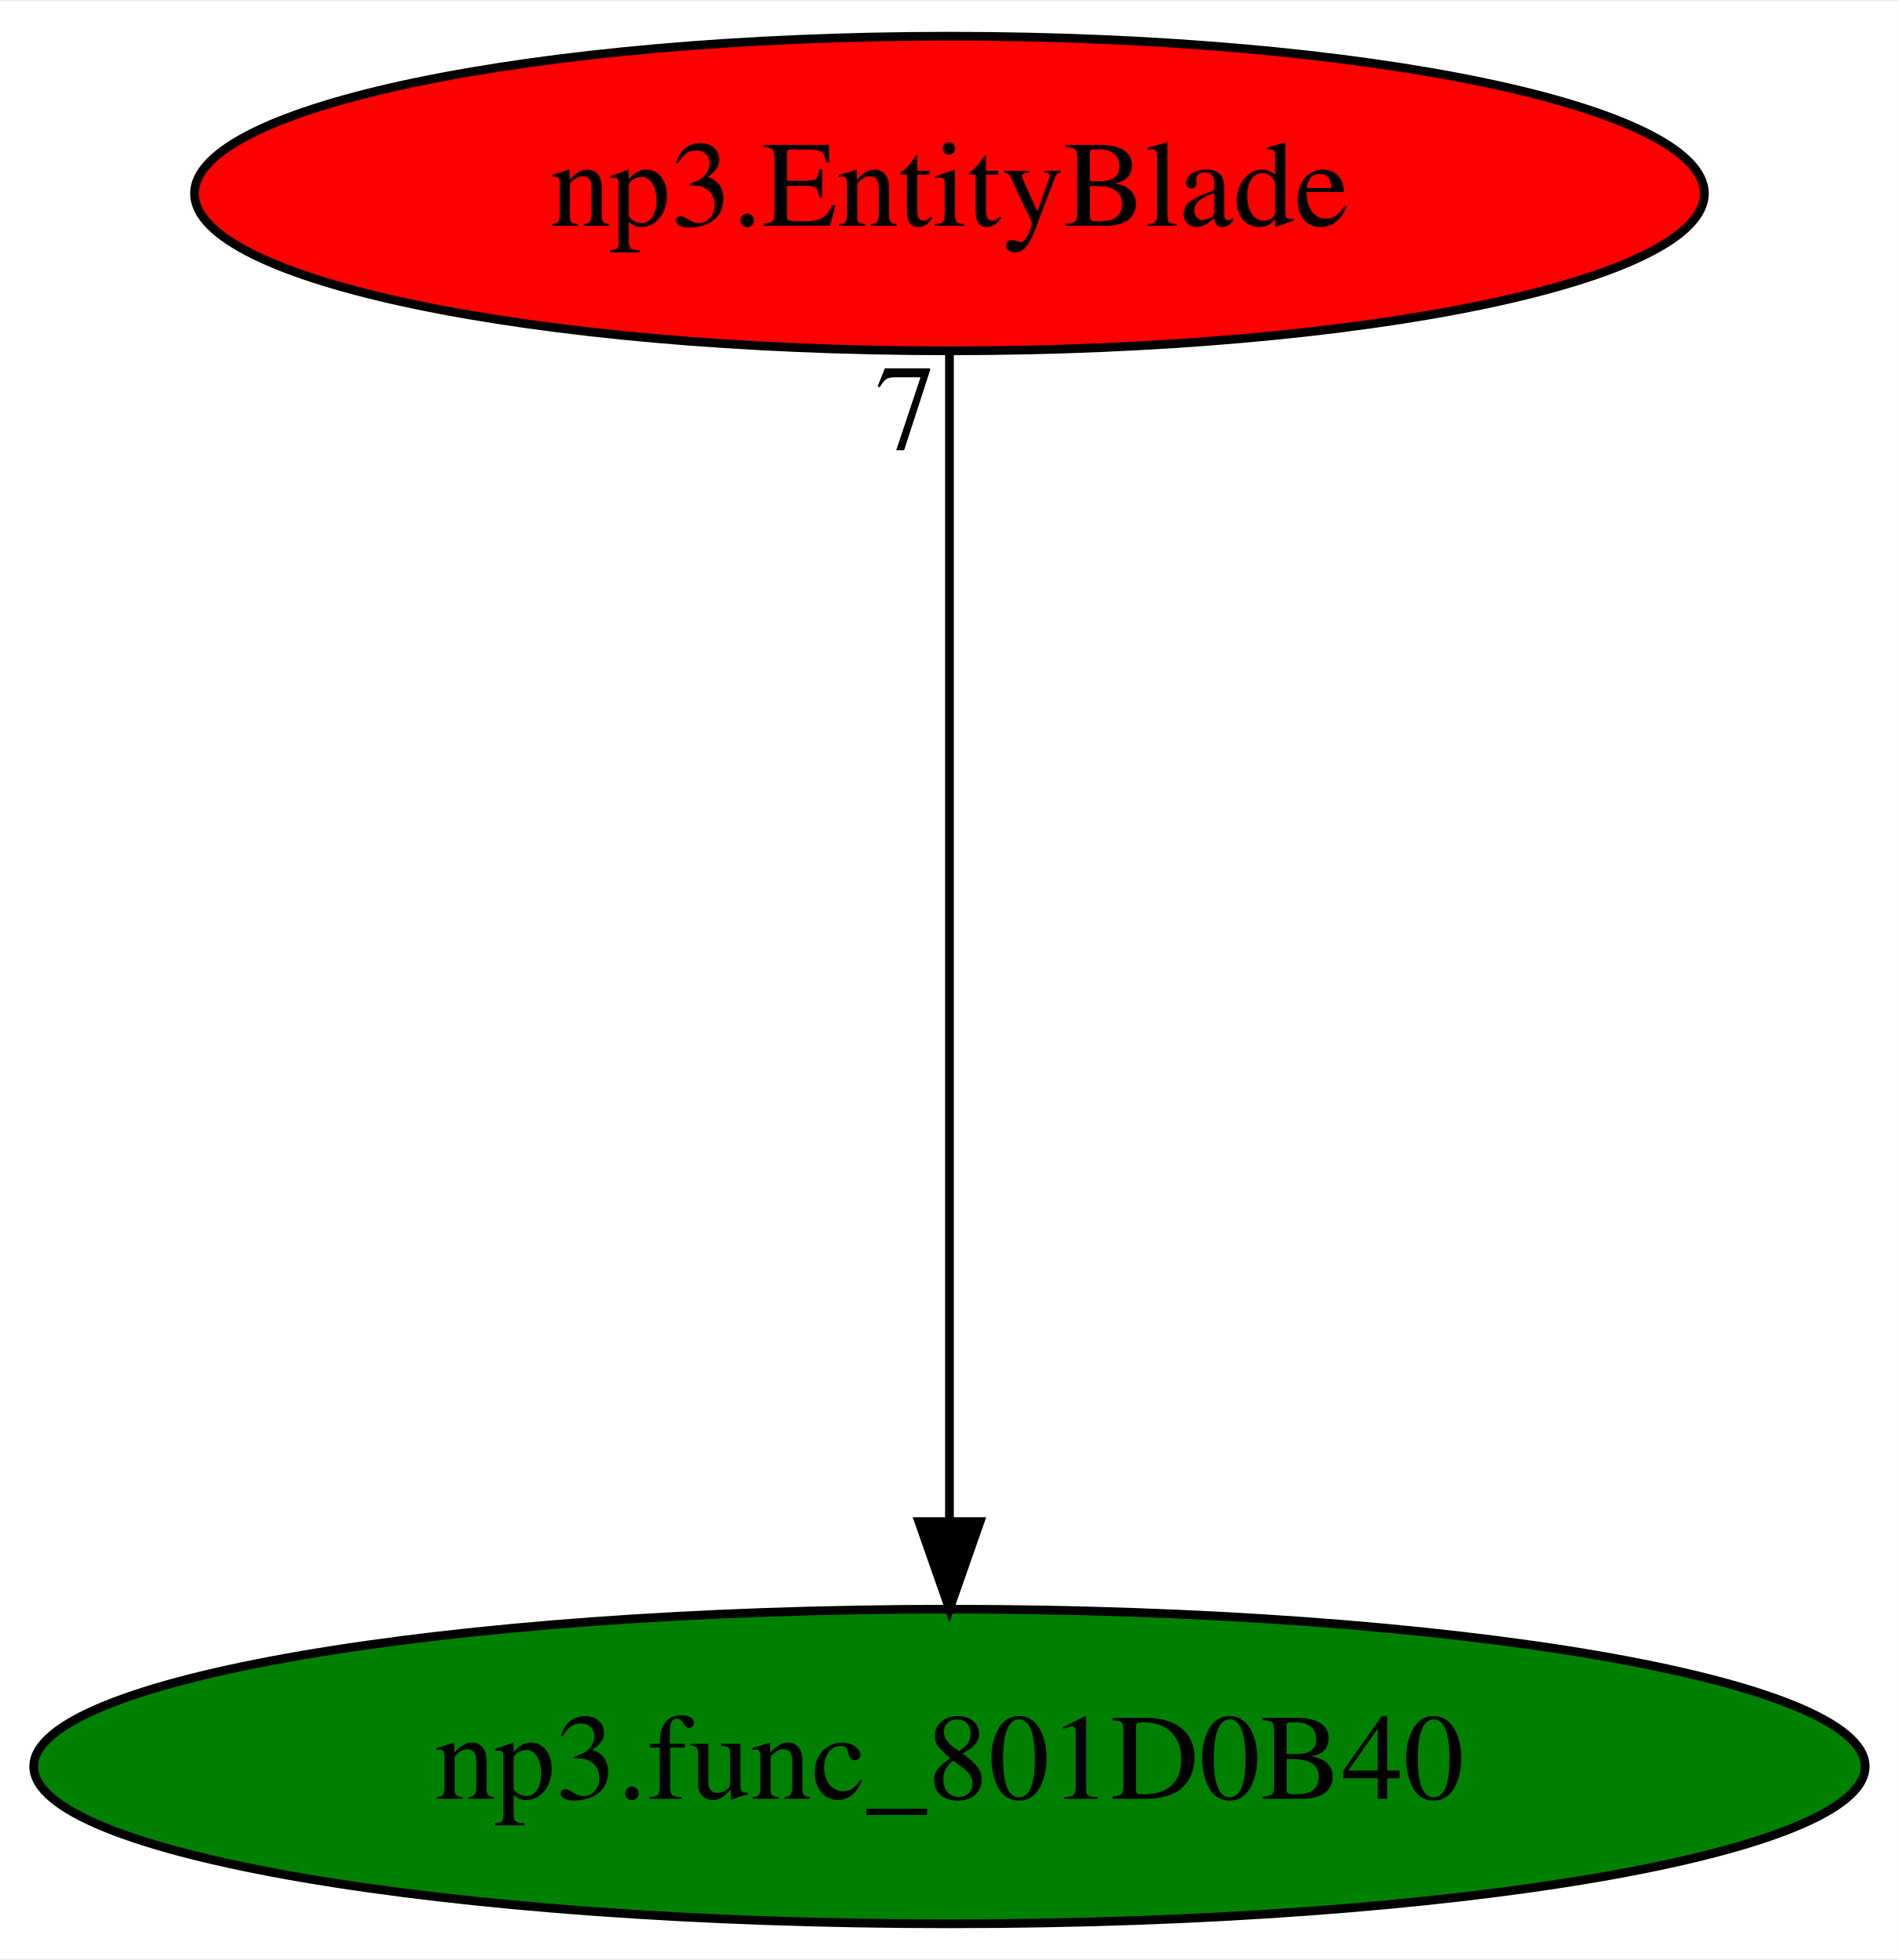
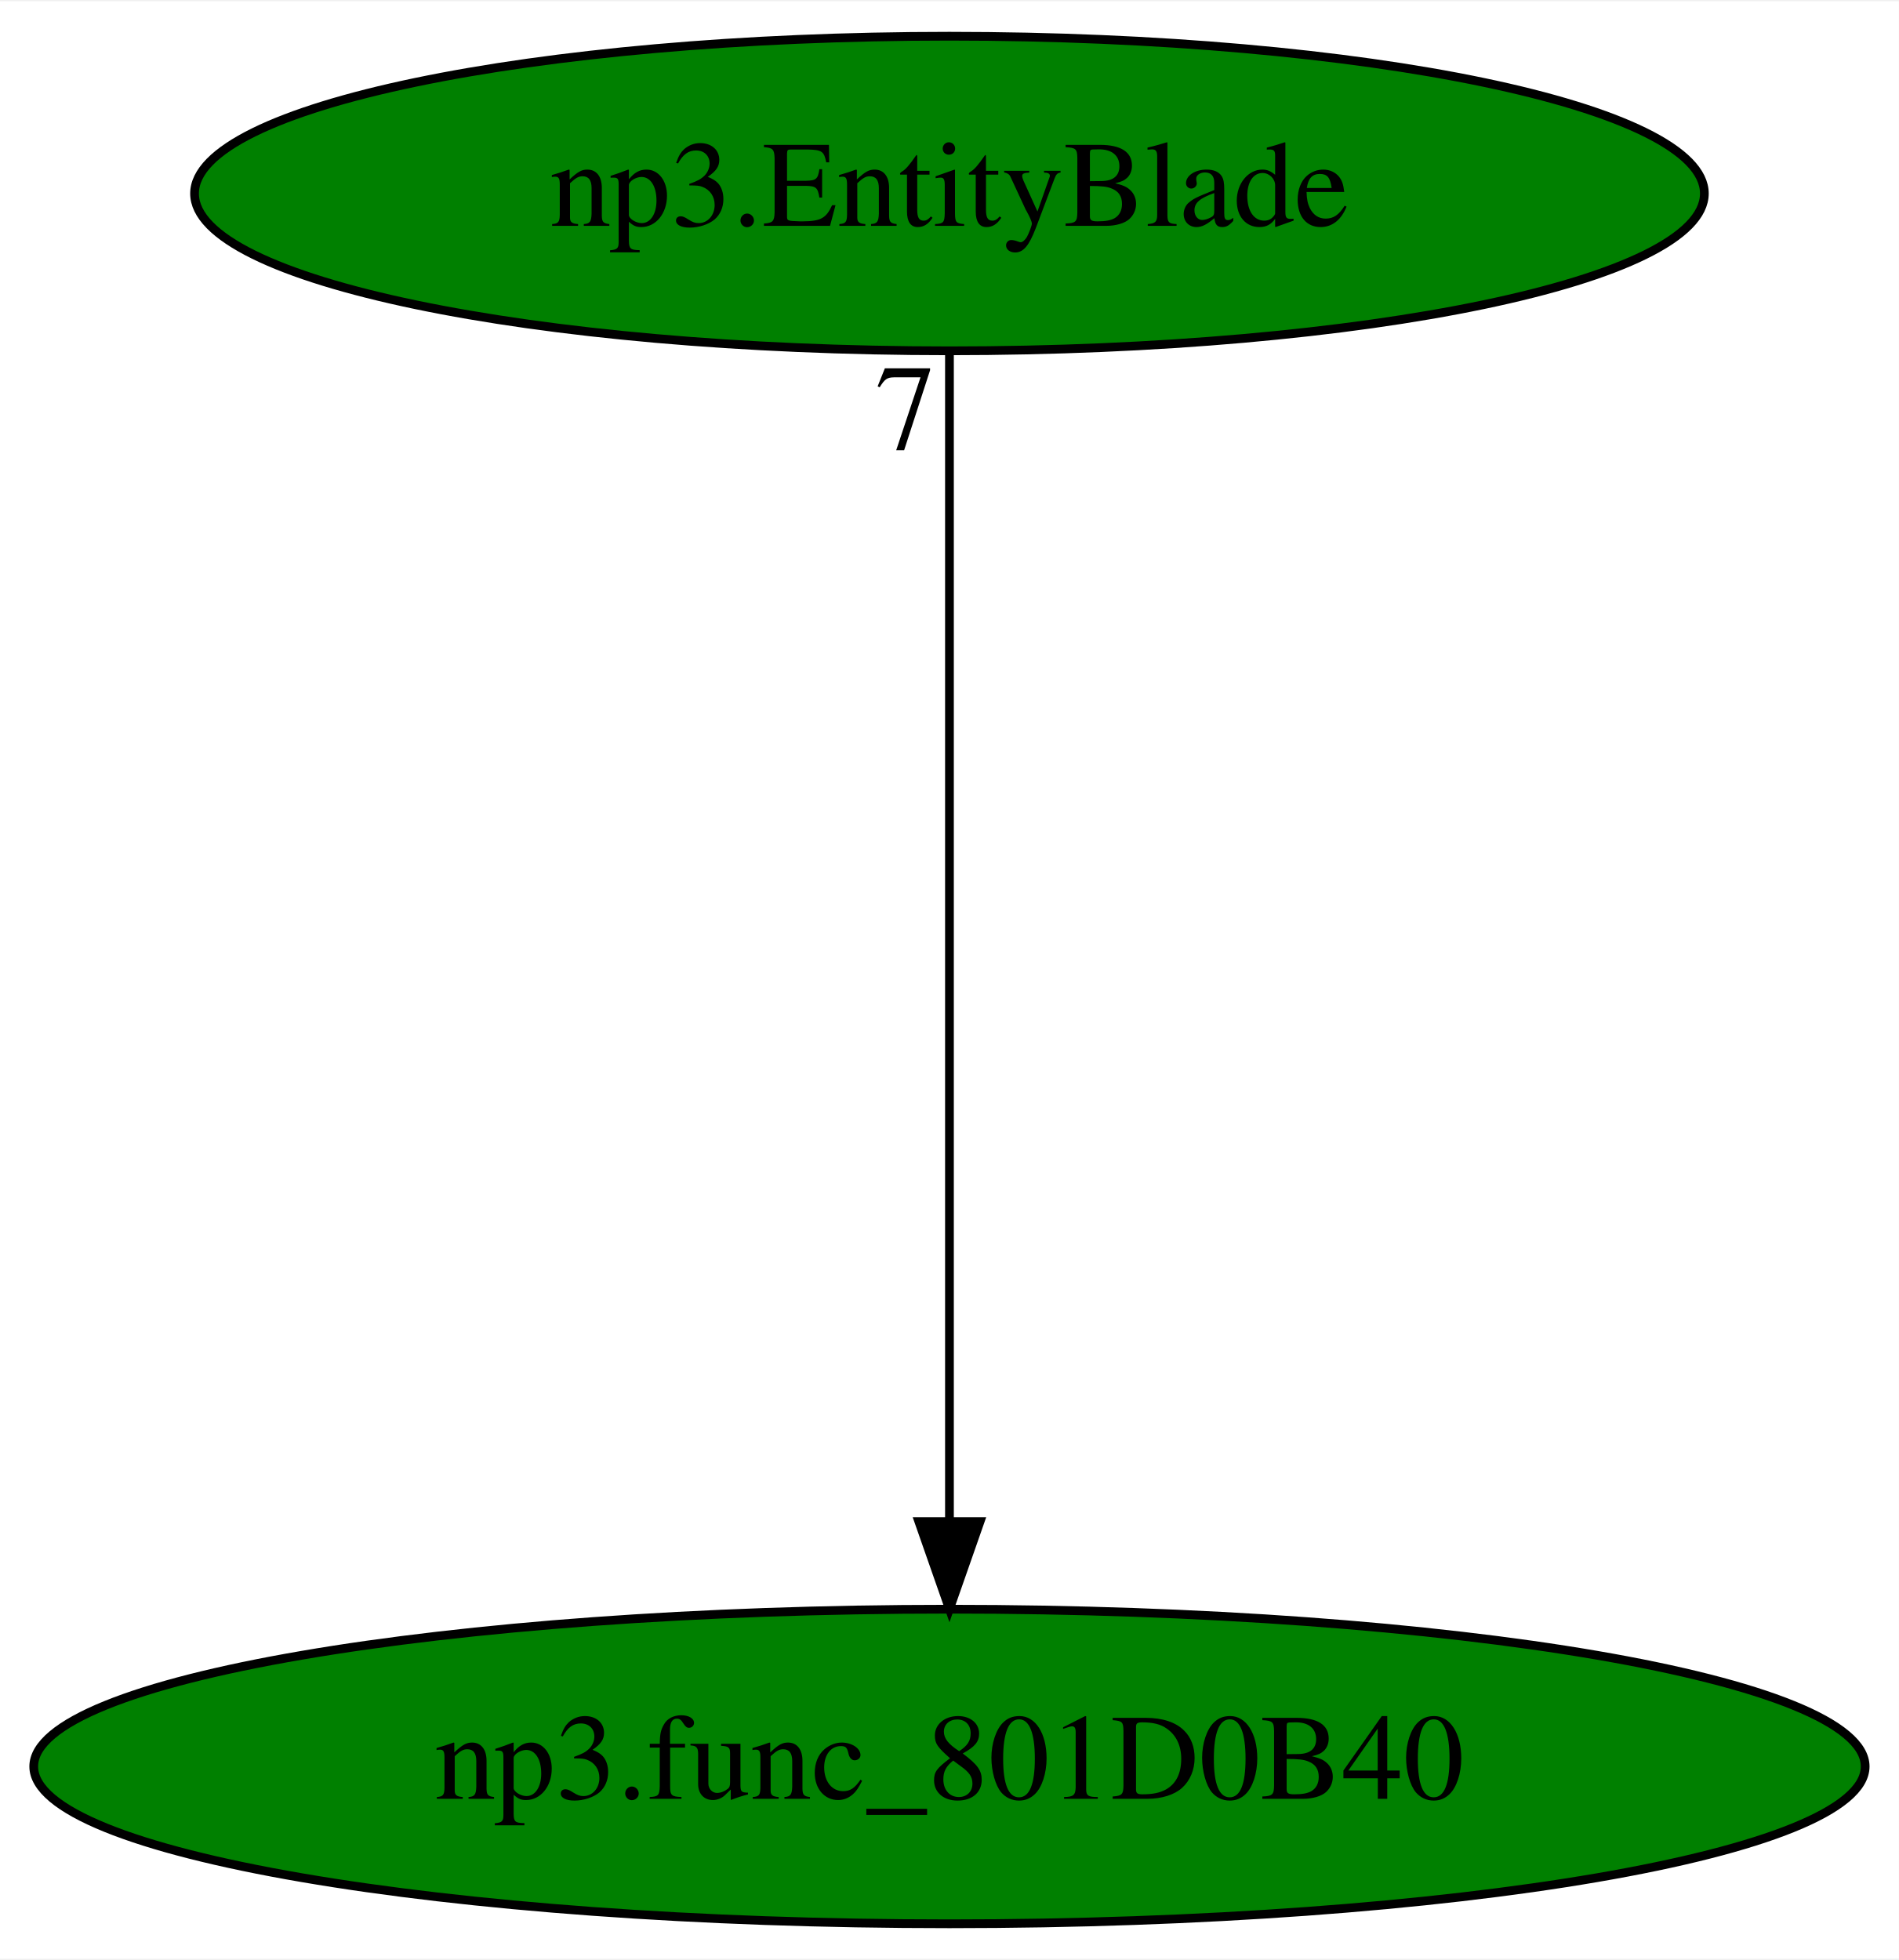
<svg xmlns="http://www.w3.org/2000/svg" xmlns:xlink="http://www.w3.org/1999/xlink" width="217pt" height="224pt" viewBox="0.00 0.00 217.28 224.00">
  <g id="graph0" class="graph" transform="scale(1 1) rotate(0) translate(4 220)">
    <polygon fill="white" stroke="transparent" points="-4,4 -4,-220 213.28,-220 213.28,4 -4,4" />
    <g id="node1" class="node">
      <ellipse fill="green" stroke="black" cx="104.64" cy="-18" rx="104.78" ry="18" />
      <text text-anchor="middle" x="104.64" y="-14.3" font-family="Times,serif" font-size="14.00">np3.func_801D0B40</text>
    </g>
    <g id="node2" class="node">
      <g id="a_node2">
        <a xlink:href="np3.EntityBlade.svg" xlink:title="np3.EntityBlade">
-           <ellipse fill="red" stroke="black" cx="104.64" cy="-198" rx="86.38" ry="18" />
+           <ellipse fill="green" stroke="black" cx="104.64" cy="-198" rx="86.38" ry="18" />
          <text text-anchor="middle" x="104.64" y="-194.3" font-family="Times,serif" font-size="14.00">np3.EntityBlade</text>
        </a>
      </g>
    </g>
    <g id="edge1" class="edge">
      <path fill="none" stroke="black" d="M104.64,-179.93C104.64,-148.97 104.64,-83.3 104.64,-46.13" />
      <polygon fill="black" stroke="black" points="108.14,-46.02 104.64,-36.02 101.14,-46.02 108.14,-46.02" />
      <text text-anchor="middle" x="99.64" y="-168.73" font-family="Times,serif" font-size="14.00">7</text>
    </g>
  </g>
</svg>
